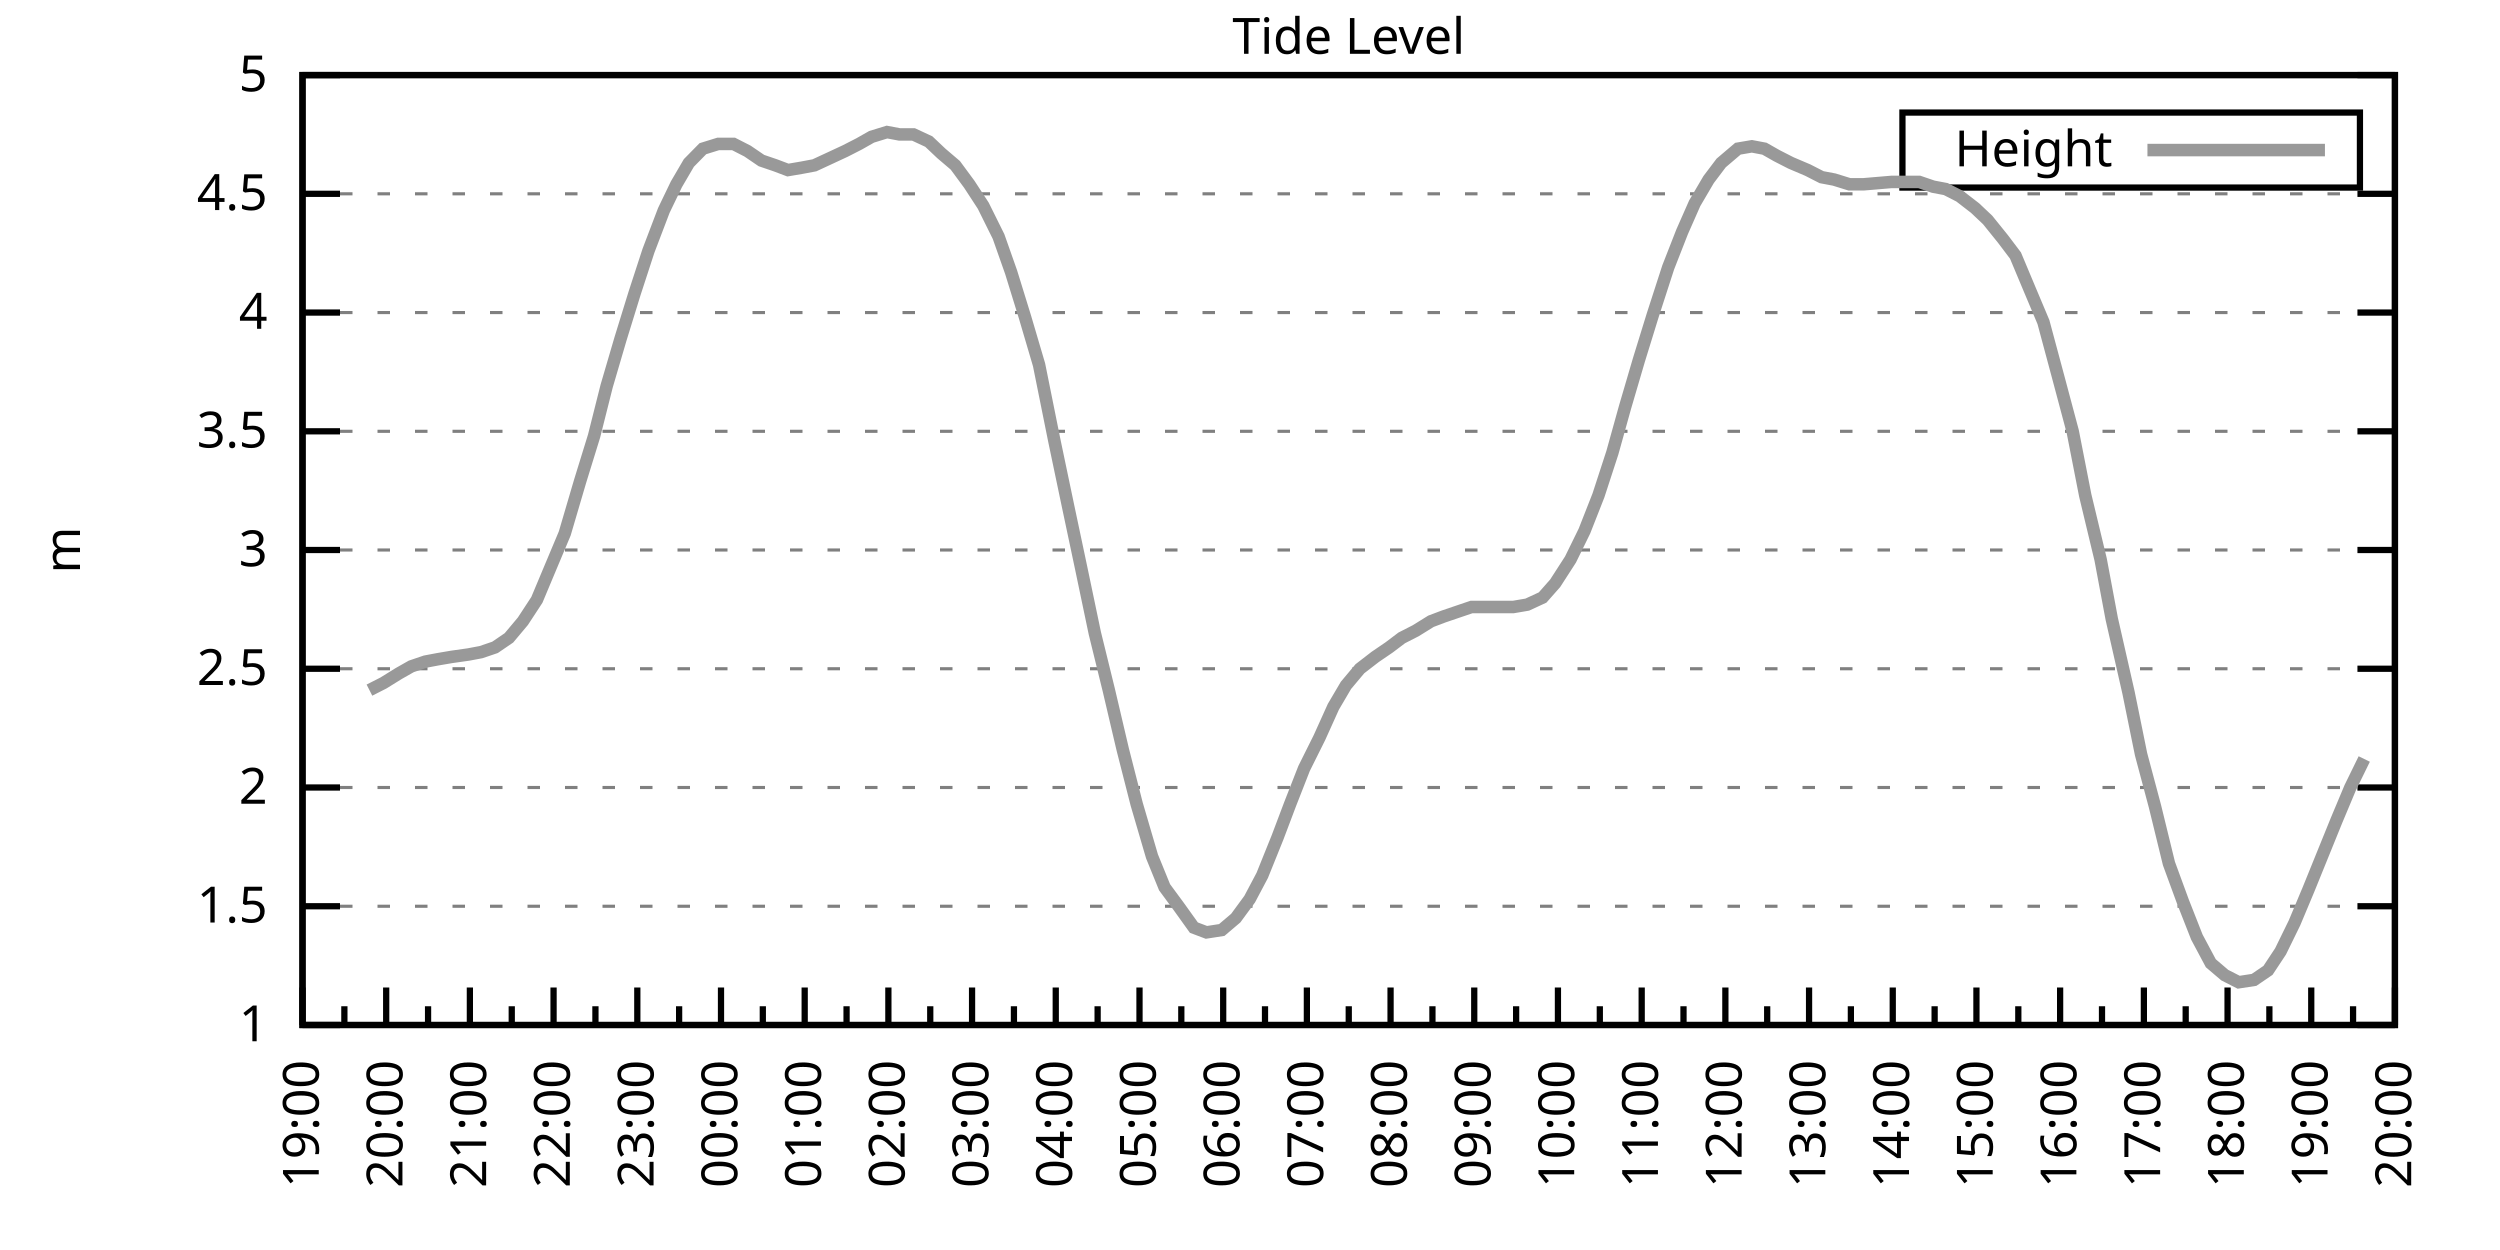
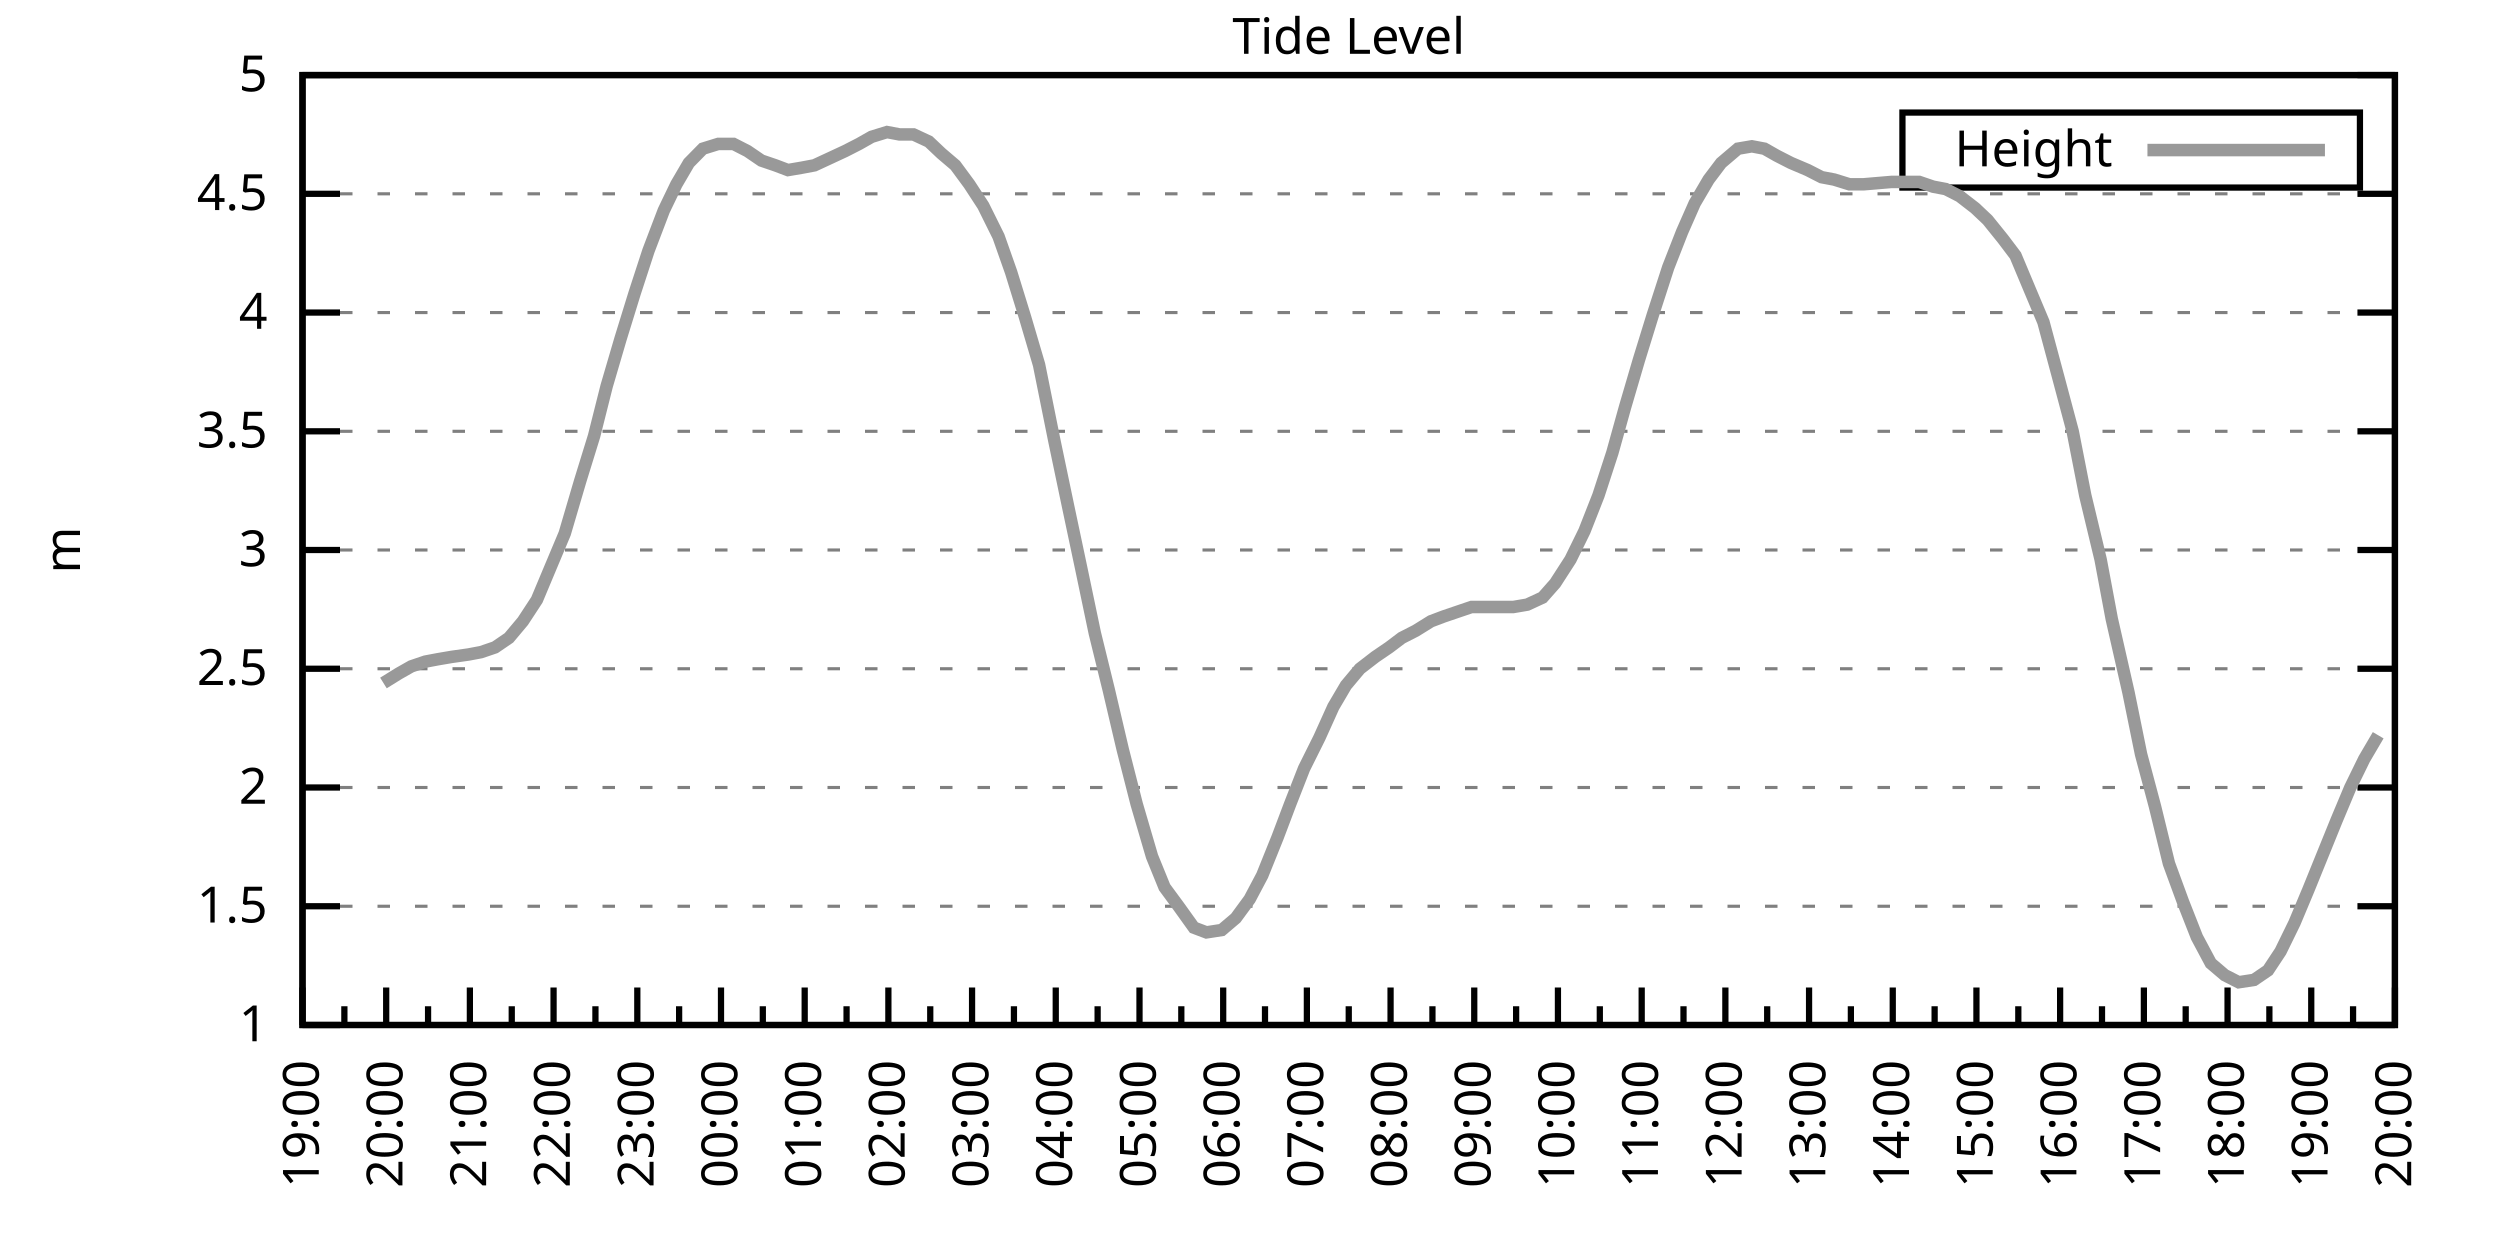
<svg xmlns="http://www.w3.org/2000/svg" xmlns:xlink="http://www.w3.org/1999/xlink" width="400" height="200" viewBox="0 0 400 200">
  <g id="gnuplot_canvas">
    <rect x="0" y="0" width="400" height="200" fill="none" />
    <defs>
      <circle id="gpDot" r="0.5" stroke-width="0.5" stroke="currentColor" />
      <path id="gpPt0" stroke-width="0.333" stroke="currentColor" d="M-1,0 h2 M0,-1 v2" />
      <path id="gpPt1" stroke-width="0.333" stroke="currentColor" d="M-1,-1 L1,1 M1,-1 L-1,1" />
      <path id="gpPt2" stroke-width="0.333" stroke="currentColor" d="M-1,0 L1,0 M0,-1 L0,1 M-1,-1 L1,1 M-1,1 L1,-1" />
      <rect id="gpPt3" stroke-width="0.333" stroke="currentColor" x="-1" y="-1" width="2" height="2" />
      <rect id="gpPt4" stroke-width="0.333" stroke="currentColor" fill="currentColor" x="-1" y="-1" width="2" height="2" />
      <circle id="gpPt5" stroke-width="0.333" stroke="currentColor" cx="0" cy="0" r="1" />
      <use xlink:href="#gpPt5" id="gpPt6" fill="currentColor" stroke="none" />
      <path id="gpPt7" stroke-width="0.333" stroke="currentColor" d="M0,-1.33 L-1.33,0.67 L1.33,0.67 z" />
      <use xlink:href="#gpPt7" id="gpPt8" fill="currentColor" stroke="none" />
      <use xlink:href="#gpPt7" id="gpPt9" stroke="currentColor" transform="rotate(180)" />
      <use xlink:href="#gpPt9" id="gpPt10" fill="currentColor" stroke="none" />
      <use xlink:href="#gpPt3" id="gpPt11" stroke="currentColor" transform="rotate(45)" />
      <use xlink:href="#gpPt11" id="gpPt12" fill="currentColor" stroke="none" />
      <path id="gpPt13" stroke-width="0.333" stroke="currentColor" d="M0,1.330 L1.265,0.411 L0.782,-1.067 L-0.782,-1.076 L-1.265,0.411 z" />
      <use xlink:href="#gpPt13" id="gpPt14" fill="currentColor" stroke="none" />
      <filter id="textbox" filterUnits="objectBoundingBox" x="0" y="0" height="1" width="1">
        <feFlood flood-color="white" flood-opacity="1" result="bgnd" />
        <feComposite in="SourceGraphic" in2="bgnd" operator="atop" />
      </filter>
      <filter id="greybox" filterUnits="objectBoundingBox" x="0" y="0" height="1" width="1">
        <feFlood flood-color="lightgrey" flood-opacity="1" result="grey" />
        <feComposite in="SourceGraphic" in2="grey" operator="atop" />
      </filter>
    </defs>
    <g fill="none" color="white" stroke="currentColor" stroke-width="1.00" stroke-linecap="butt" stroke-linejoin="miter">
</g>
    <g fill="none" color="black" stroke="currentColor" stroke-width="1.00" stroke-linecap="butt" stroke-linejoin="miter">
      <g stroke="none" shape-rendering="crispEdges">
        <polygon fill="rgb(255, 255, 255)" points="48.40,164.00 383.18,164.00 383.18,12.02 48.40,12.02 " />
      </g>
    </g>
    <g fill="none" color="black" stroke="currentColor" stroke-width="1.00" stroke-linecap="butt" stroke-linejoin="miter">
</g>
    <g fill="none" color="black" stroke="black" stroke-width="0.50" stroke-linecap="butt" stroke-linejoin="miter">
</g>
    <g fill="none" color="gray" stroke="currentColor" stroke-width="0.50" stroke-linecap="butt" stroke-linejoin="miter">
      <path stroke="gray" stroke-dasharray="2,4" class="gridline" d="M48.40,164.00 L383.19,164.00  " />
    </g>
    <g fill="none" color="gray" stroke="gray" stroke-width="1.00" stroke-linecap="butt" stroke-linejoin="miter">
</g>
    <g fill="none" color="black" stroke="currentColor" stroke-width="1.00" stroke-linecap="butt" stroke-linejoin="miter">
      <path stroke="black" d="M48.40,164.00 L54.40,164.00 M383.19,164.00 L377.19,164.00  " />
      <g transform="translate(42.80,166.60)" stroke="none" fill="black" font-family="Sans" font-size="8.00" text-anchor="end">
        <text>
          <tspan font-family="Sans"> 1</tspan>
        </text>
      </g>
    </g>
    <g fill="none" color="black" stroke="currentColor" stroke-width="1.00" stroke-linecap="butt" stroke-linejoin="miter">
</g>
    <g fill="none" color="black" stroke="black" stroke-width="0.50" stroke-linecap="butt" stroke-linejoin="miter">
</g>
    <g fill="none" color="gray" stroke="currentColor" stroke-width="0.50" stroke-linecap="butt" stroke-linejoin="miter">
      <path stroke="gray" stroke-dasharray="2,4" class="gridline" d="M48.40,145.00 L383.19,145.00  " />
    </g>
    <g fill="none" color="gray" stroke="gray" stroke-width="1.00" stroke-linecap="butt" stroke-linejoin="miter">
</g>
    <g fill="none" color="black" stroke="currentColor" stroke-width="1.00" stroke-linecap="butt" stroke-linejoin="miter">
      <path stroke="black" d="M48.40,145.00 L54.40,145.00 M383.19,145.00 L377.19,145.00  " />
      <g transform="translate(42.80,147.60)" stroke="none" fill="black" font-family="Sans" font-size="8.00" text-anchor="end">
        <text>
          <tspan font-family="Sans"> 1.5</tspan>
        </text>
      </g>
    </g>
    <g fill="none" color="black" stroke="currentColor" stroke-width="1.00" stroke-linecap="butt" stroke-linejoin="miter">
</g>
    <g fill="none" color="black" stroke="black" stroke-width="0.50" stroke-linecap="butt" stroke-linejoin="miter">
</g>
    <g fill="none" color="gray" stroke="currentColor" stroke-width="0.50" stroke-linecap="butt" stroke-linejoin="miter">
      <path stroke="gray" stroke-dasharray="2,4" class="gridline" d="M48.40,126.00 L383.19,126.00  " />
    </g>
    <g fill="none" color="gray" stroke="gray" stroke-width="1.00" stroke-linecap="butt" stroke-linejoin="miter">
</g>
    <g fill="none" color="black" stroke="currentColor" stroke-width="1.00" stroke-linecap="butt" stroke-linejoin="miter">
      <path stroke="black" d="M48.40,126.00 L54.40,126.00 M383.19,126.00 L377.19,126.00  " />
      <g transform="translate(42.80,128.60)" stroke="none" fill="black" font-family="Sans" font-size="8.00" text-anchor="end">
        <text>
          <tspan font-family="Sans"> 2</tspan>
        </text>
      </g>
    </g>
    <g fill="none" color="black" stroke="currentColor" stroke-width="1.00" stroke-linecap="butt" stroke-linejoin="miter">
</g>
    <g fill="none" color="black" stroke="black" stroke-width="0.50" stroke-linecap="butt" stroke-linejoin="miter">
</g>
    <g fill="none" color="gray" stroke="currentColor" stroke-width="0.50" stroke-linecap="butt" stroke-linejoin="miter">
      <path stroke="gray" stroke-dasharray="2,4" class="gridline" d="M48.40,107.00 L383.19,107.00  " />
    </g>
    <g fill="none" color="gray" stroke="gray" stroke-width="1.00" stroke-linecap="butt" stroke-linejoin="miter">
</g>
    <g fill="none" color="black" stroke="currentColor" stroke-width="1.00" stroke-linecap="butt" stroke-linejoin="miter">
      <path stroke="black" d="M48.40,107.00 L54.40,107.00 M383.19,107.00 L377.19,107.00  " />
      <g transform="translate(42.80,109.60)" stroke="none" fill="black" font-family="Sans" font-size="8.00" text-anchor="end">
        <text>
          <tspan font-family="Sans"> 2.5</tspan>
        </text>
      </g>
    </g>
    <g fill="none" color="black" stroke="currentColor" stroke-width="1.00" stroke-linecap="butt" stroke-linejoin="miter">
</g>
    <g fill="none" color="black" stroke="black" stroke-width="0.50" stroke-linecap="butt" stroke-linejoin="miter">
</g>
    <g fill="none" color="gray" stroke="currentColor" stroke-width="0.50" stroke-linecap="butt" stroke-linejoin="miter">
      <path stroke="gray" stroke-dasharray="2,4" class="gridline" d="M48.40,88.00 L383.19,88.00  " />
    </g>
    <g fill="none" color="gray" stroke="gray" stroke-width="1.00" stroke-linecap="butt" stroke-linejoin="miter">
</g>
    <g fill="none" color="black" stroke="currentColor" stroke-width="1.00" stroke-linecap="butt" stroke-linejoin="miter">
      <path stroke="black" d="M48.40,88.00 L54.40,88.00 M383.19,88.00 L377.19,88.00  " />
      <g transform="translate(42.80,90.60)" stroke="none" fill="black" font-family="Sans" font-size="8.00" text-anchor="end">
        <text>
          <tspan font-family="Sans"> 3</tspan>
        </text>
      </g>
    </g>
    <g fill="none" color="black" stroke="currentColor" stroke-width="1.00" stroke-linecap="butt" stroke-linejoin="miter">
</g>
    <g fill="none" color="black" stroke="black" stroke-width="0.50" stroke-linecap="butt" stroke-linejoin="miter">
</g>
    <g fill="none" color="gray" stroke="currentColor" stroke-width="0.50" stroke-linecap="butt" stroke-linejoin="miter">
      <path stroke="gray" stroke-dasharray="2,4" class="gridline" d="M48.40,69.01 L383.19,69.01  " />
    </g>
    <g fill="none" color="gray" stroke="gray" stroke-width="1.00" stroke-linecap="butt" stroke-linejoin="miter">
</g>
    <g fill="none" color="black" stroke="currentColor" stroke-width="1.00" stroke-linecap="butt" stroke-linejoin="miter">
      <path stroke="black" d="M48.40,69.01 L54.40,69.01 M383.19,69.01 L377.19,69.01  " />
      <g transform="translate(42.80,71.61)" stroke="none" fill="black" font-family="Sans" font-size="8.00" text-anchor="end">
        <text>
          <tspan font-family="Sans"> 3.5</tspan>
        </text>
      </g>
    </g>
    <g fill="none" color="black" stroke="currentColor" stroke-width="1.00" stroke-linecap="butt" stroke-linejoin="miter">
</g>
    <g fill="none" color="black" stroke="black" stroke-width="0.50" stroke-linecap="butt" stroke-linejoin="miter">
</g>
    <g fill="none" color="gray" stroke="currentColor" stroke-width="0.50" stroke-linecap="butt" stroke-linejoin="miter">
      <path stroke="gray" stroke-dasharray="2,4" class="gridline" d="M48.40,50.01 L383.19,50.01  " />
    </g>
    <g fill="none" color="gray" stroke="gray" stroke-width="1.00" stroke-linecap="butt" stroke-linejoin="miter">
</g>
    <g fill="none" color="black" stroke="currentColor" stroke-width="1.00" stroke-linecap="butt" stroke-linejoin="miter">
      <path stroke="black" d="M48.40,50.01 L54.40,50.01 M383.19,50.01 L377.19,50.01  " />
      <g transform="translate(42.80,52.61)" stroke="none" fill="black" font-family="Sans" font-size="8.00" text-anchor="end">
        <text>
          <tspan font-family="Sans"> 4</tspan>
        </text>
      </g>
    </g>
    <g fill="none" color="black" stroke="currentColor" stroke-width="1.00" stroke-linecap="butt" stroke-linejoin="miter">
</g>
    <g fill="none" color="black" stroke="black" stroke-width="0.50" stroke-linecap="butt" stroke-linejoin="miter">
</g>
    <g fill="none" color="gray" stroke="currentColor" stroke-width="0.50" stroke-linecap="butt" stroke-linejoin="miter">
      <path stroke="gray" stroke-dasharray="2,4" class="gridline" d="M48.40,31.01 L383.19,31.01  " />
    </g>
    <g fill="none" color="gray" stroke="gray" stroke-width="1.00" stroke-linecap="butt" stroke-linejoin="miter">
</g>
    <g fill="none" color="black" stroke="currentColor" stroke-width="1.00" stroke-linecap="butt" stroke-linejoin="miter">
      <path stroke="black" d="M48.40,31.01 L54.40,31.01 M383.19,31.01 L377.19,31.01  " />
      <g transform="translate(42.80,33.61)" stroke="none" fill="black" font-family="Sans" font-size="8.00" text-anchor="end">
        <text>
          <tspan font-family="Sans"> 4.5</tspan>
        </text>
      </g>
    </g>
    <g fill="none" color="black" stroke="currentColor" stroke-width="1.00" stroke-linecap="butt" stroke-linejoin="miter">
</g>
    <g fill="none" color="black" stroke="black" stroke-width="0.50" stroke-linecap="butt" stroke-linejoin="miter">
</g>
    <g fill="none" color="gray" stroke="currentColor" stroke-width="0.50" stroke-linecap="butt" stroke-linejoin="miter">
      <path stroke="gray" stroke-dasharray="2,4" class="gridline" d="M48.40,12.01 L383.19,12.01  " />
    </g>
    <g fill="none" color="gray" stroke="gray" stroke-width="1.00" stroke-linecap="butt" stroke-linejoin="miter">
</g>
    <g fill="none" color="black" stroke="currentColor" stroke-width="1.00" stroke-linecap="butt" stroke-linejoin="miter">
      <path stroke="black" d="M48.40,12.01 L54.40,12.01 M383.19,12.01 L377.19,12.01  " />
      <g transform="translate(42.80,14.61)" stroke="none" fill="black" font-family="Sans" font-size="8.00" text-anchor="end">
        <text>
          <tspan font-family="Sans"> 5</tspan>
        </text>
      </g>
    </g>
    <g fill="none" color="black" stroke="currentColor" stroke-width="1.00" stroke-linecap="butt" stroke-linejoin="miter">
      <path stroke="black" d="M48.40,164.00 L48.40,158.00  " />
      <g transform="translate(51.00,169.60) rotate(270)" stroke="none" fill="black" font-family="Sans" font-size="8.00" text-anchor="end">
        <text>
          <tspan font-family="Sans">19:00</tspan>
        </text>
      </g>
    </g>
    <g fill="none" color="black" stroke="currentColor" stroke-width="1.00" stroke-linecap="butt" stroke-linejoin="miter">
      <path stroke="black" d="M55.10,164.00 L55.10,161.00 M61.79,164.00 L61.79,158.00  " />
      <g transform="translate(64.39,169.60) rotate(270)" stroke="none" fill="black" font-family="Sans" font-size="8.00" text-anchor="end">
        <text>
          <tspan font-family="Sans">20:00</tspan>
        </text>
      </g>
    </g>
    <g fill="none" color="black" stroke="currentColor" stroke-width="1.00" stroke-linecap="butt" stroke-linejoin="miter">
      <path stroke="black" d="M68.49,164.00 L68.49,161.00 M75.18,164.00 L75.18,158.00  " />
      <g transform="translate(77.78,169.60) rotate(270)" stroke="none" fill="black" font-family="Sans" font-size="8.00" text-anchor="end">
        <text>
          <tspan font-family="Sans">21:00</tspan>
        </text>
      </g>
    </g>
    <g fill="none" color="black" stroke="currentColor" stroke-width="1.00" stroke-linecap="butt" stroke-linejoin="miter">
      <path stroke="black" d="M81.88,164.00 L81.88,161.00 M88.57,164.00 L88.57,158.00  " />
      <g transform="translate(91.17,169.60) rotate(270)" stroke="none" fill="black" font-family="Sans" font-size="8.00" text-anchor="end">
        <text>
          <tspan font-family="Sans">22:00</tspan>
        </text>
      </g>
    </g>
    <g fill="none" color="black" stroke="currentColor" stroke-width="1.00" stroke-linecap="butt" stroke-linejoin="miter">
      <path stroke="black" d="M95.27,164.00 L95.27,161.00 M101.97,164.00 L101.97,158.00  " />
      <g transform="translate(104.57,169.60) rotate(270)" stroke="none" fill="black" font-family="Sans" font-size="8.00" text-anchor="end">
        <text>
          <tspan font-family="Sans">23:00</tspan>
        </text>
      </g>
    </g>
    <g fill="none" color="black" stroke="currentColor" stroke-width="1.00" stroke-linecap="butt" stroke-linejoin="miter">
      <path stroke="black" d="M108.66,164.00 L108.66,161.00 M115.36,164.00 L115.36,158.00  " />
      <g transform="translate(117.96,169.60) rotate(270)" stroke="none" fill="black" font-family="Sans" font-size="8.00" text-anchor="end">
        <text>
          <tspan font-family="Sans">00:00</tspan>
        </text>
      </g>
    </g>
    <g fill="none" color="black" stroke="currentColor" stroke-width="1.00" stroke-linecap="butt" stroke-linejoin="miter">
      <path stroke="black" d="M122.05,164.00 L122.05,161.00 M128.75,164.00 L128.75,158.00  " />
      <g transform="translate(131.35,169.60) rotate(270)" stroke="none" fill="black" font-family="Sans" font-size="8.00" text-anchor="end">
        <text>
          <tspan font-family="Sans">01:00</tspan>
        </text>
      </g>
    </g>
    <g fill="none" color="black" stroke="currentColor" stroke-width="1.00" stroke-linecap="butt" stroke-linejoin="miter">
      <path stroke="black" d="M135.45,164.00 L135.45,161.00 M142.14,164.00 L142.14,158.00  " />
      <g transform="translate(144.74,169.60) rotate(270)" stroke="none" fill="black" font-family="Sans" font-size="8.00" text-anchor="end">
        <text>
          <tspan font-family="Sans">02:00</tspan>
        </text>
      </g>
    </g>
    <g fill="none" color="black" stroke="currentColor" stroke-width="1.00" stroke-linecap="butt" stroke-linejoin="miter">
      <path stroke="black" d="M148.84,164.00 L148.84,161.00 M155.53,164.00 L155.53,158.00  " />
      <g transform="translate(158.13,169.60) rotate(270)" stroke="none" fill="black" font-family="Sans" font-size="8.00" text-anchor="end">
        <text>
          <tspan font-family="Sans">03:00</tspan>
        </text>
      </g>
    </g>
    <g fill="none" color="black" stroke="currentColor" stroke-width="1.00" stroke-linecap="butt" stroke-linejoin="miter">
      <path stroke="black" d="M162.23,164.00 L162.23,161.00 M168.92,164.00 L168.92,158.00  " />
      <g transform="translate(171.52,169.60) rotate(270)" stroke="none" fill="black" font-family="Sans" font-size="8.00" text-anchor="end">
        <text>
          <tspan font-family="Sans">04:00</tspan>
        </text>
      </g>
    </g>
    <g fill="none" color="black" stroke="currentColor" stroke-width="1.00" stroke-linecap="butt" stroke-linejoin="miter">
      <path stroke="black" d="M175.62,164.00 L175.62,161.00 M182.32,164.00 L182.32,158.00  " />
      <g transform="translate(184.92,169.60) rotate(270)" stroke="none" fill="black" font-family="Sans" font-size="8.00" text-anchor="end">
        <text>
          <tspan font-family="Sans">05:00</tspan>
        </text>
      </g>
    </g>
    <g fill="none" color="black" stroke="currentColor" stroke-width="1.00" stroke-linecap="butt" stroke-linejoin="miter">
      <path stroke="black" d="M189.01,164.00 L189.01,161.00 M195.71,164.00 L195.71,158.00  " />
      <g transform="translate(198.31,169.60) rotate(270)" stroke="none" fill="black" font-family="Sans" font-size="8.00" text-anchor="end">
        <text>
          <tspan font-family="Sans">06:00</tspan>
        </text>
      </g>
    </g>
    <g fill="none" color="black" stroke="currentColor" stroke-width="1.00" stroke-linecap="butt" stroke-linejoin="miter">
      <path stroke="black" d="M202.40,164.00 L202.40,161.00 M209.10,164.00 L209.10,158.00  " />
      <g transform="translate(211.70,169.60) rotate(270)" stroke="none" fill="black" font-family="Sans" font-size="8.00" text-anchor="end">
        <text>
          <tspan font-family="Sans">07:00</tspan>
        </text>
      </g>
    </g>
    <g fill="none" color="black" stroke="currentColor" stroke-width="1.00" stroke-linecap="butt" stroke-linejoin="miter">
      <path stroke="black" d="M215.80,164.00 L215.80,161.00 M222.49,164.00 L222.49,158.00  " />
      <g transform="translate(225.09,169.60) rotate(270)" stroke="none" fill="black" font-family="Sans" font-size="8.00" text-anchor="end">
        <text>
          <tspan font-family="Sans">08:00</tspan>
        </text>
      </g>
    </g>
    <g fill="none" color="black" stroke="currentColor" stroke-width="1.00" stroke-linecap="butt" stroke-linejoin="miter">
      <path stroke="black" d="M229.19,164.00 L229.19,161.00 M235.88,164.00 L235.88,158.00  " />
      <g transform="translate(238.48,169.60) rotate(270)" stroke="none" fill="black" font-family="Sans" font-size="8.00" text-anchor="end">
        <text>
          <tspan font-family="Sans">09:00</tspan>
        </text>
      </g>
    </g>
    <g fill="none" color="black" stroke="currentColor" stroke-width="1.00" stroke-linecap="butt" stroke-linejoin="miter">
      <path stroke="black" d="M242.58,164.00 L242.58,161.00 M249.27,164.00 L249.27,158.00  " />
      <g transform="translate(251.87,169.60) rotate(270)" stroke="none" fill="black" font-family="Sans" font-size="8.00" text-anchor="end">
        <text>
          <tspan font-family="Sans">10:00</tspan>
        </text>
      </g>
    </g>
    <g fill="none" color="black" stroke="currentColor" stroke-width="1.00" stroke-linecap="butt" stroke-linejoin="miter">
      <path stroke="black" d="M255.97,164.00 L255.97,161.00 M262.67,164.00 L262.67,158.00  " />
      <g transform="translate(265.27,169.60) rotate(270)" stroke="none" fill="black" font-family="Sans" font-size="8.00" text-anchor="end">
        <text>
          <tspan font-family="Sans">11:00</tspan>
        </text>
      </g>
    </g>
    <g fill="none" color="black" stroke="currentColor" stroke-width="1.00" stroke-linecap="butt" stroke-linejoin="miter">
      <path stroke="black" d="M269.36,164.00 L269.36,161.00 M276.06,164.00 L276.06,158.00  " />
      <g transform="translate(278.66,169.60) rotate(270)" stroke="none" fill="black" font-family="Sans" font-size="8.00" text-anchor="end">
        <text>
          <tspan font-family="Sans">12:00</tspan>
        </text>
      </g>
    </g>
    <g fill="none" color="black" stroke="currentColor" stroke-width="1.00" stroke-linecap="butt" stroke-linejoin="miter">
      <path stroke="black" d="M282.75,164.00 L282.75,161.00 M289.45,164.00 L289.45,158.00  " />
      <g transform="translate(292.05,169.60) rotate(270)" stroke="none" fill="black" font-family="Sans" font-size="8.00" text-anchor="end">
        <text>
          <tspan font-family="Sans">13:00</tspan>
        </text>
      </g>
    </g>
    <g fill="none" color="black" stroke="currentColor" stroke-width="1.00" stroke-linecap="butt" stroke-linejoin="miter">
      <path stroke="black" d="M296.14,164.00 L296.14,161.00 M302.84,164.00 L302.84,158.00  " />
      <g transform="translate(305.44,169.60) rotate(270)" stroke="none" fill="black" font-family="Sans" font-size="8.00" text-anchor="end">
        <text>
          <tspan font-family="Sans">14:00</tspan>
        </text>
      </g>
    </g>
    <g fill="none" color="black" stroke="currentColor" stroke-width="1.00" stroke-linecap="butt" stroke-linejoin="miter">
      <path stroke="black" d="M309.54,164.00 L309.54,161.00 M316.23,164.00 L316.23,158.00  " />
      <g transform="translate(318.83,169.60) rotate(270)" stroke="none" fill="black" font-family="Sans" font-size="8.00" text-anchor="end">
        <text>
          <tspan font-family="Sans">15:00</tspan>
        </text>
      </g>
    </g>
    <g fill="none" color="black" stroke="currentColor" stroke-width="1.00" stroke-linecap="butt" stroke-linejoin="miter">
      <path stroke="black" d="M322.93,164.00 L322.93,161.00 M329.62,164.00 L329.62,158.00  " />
      <g transform="translate(332.22,169.60) rotate(270)" stroke="none" fill="black" font-family="Sans" font-size="8.00" text-anchor="end">
        <text>
          <tspan font-family="Sans">16:00</tspan>
        </text>
      </g>
    </g>
    <g fill="none" color="black" stroke="currentColor" stroke-width="1.00" stroke-linecap="butt" stroke-linejoin="miter">
      <path stroke="black" d="M336.32,164.00 L336.32,161.00 M343.02,164.00 L343.02,158.00  " />
      <g transform="translate(345.62,169.60) rotate(270)" stroke="none" fill="black" font-family="Sans" font-size="8.00" text-anchor="end">
        <text>
          <tspan font-family="Sans">17:00</tspan>
        </text>
      </g>
    </g>
    <g fill="none" color="black" stroke="currentColor" stroke-width="1.00" stroke-linecap="butt" stroke-linejoin="miter">
      <path stroke="black" d="M349.71,164.00 L349.71,161.00 M356.41,164.00 L356.41,158.00  " />
      <g transform="translate(359.01,169.60) rotate(270)" stroke="none" fill="black" font-family="Sans" font-size="8.00" text-anchor="end">
        <text>
          <tspan font-family="Sans">18:00</tspan>
        </text>
      </g>
    </g>
    <g fill="none" color="black" stroke="currentColor" stroke-width="1.00" stroke-linecap="butt" stroke-linejoin="miter">
      <path stroke="black" d="M363.10,164.00 L363.10,161.00 M369.80,164.00 L369.80,158.00  " />
      <g transform="translate(372.40,169.60) rotate(270)" stroke="none" fill="black" font-family="Sans" font-size="8.00" text-anchor="end">
        <text>
          <tspan font-family="Sans">19:00</tspan>
        </text>
      </g>
    </g>
    <g fill="none" color="black" stroke="currentColor" stroke-width="1.00" stroke-linecap="butt" stroke-linejoin="miter">
      <path stroke="black" d="M376.49,164.00 L376.49,161.00 M383.19,164.00 L383.19,158.00  " />
      <g transform="translate(385.79,169.60) rotate(270)" stroke="none" fill="black" font-family="Sans" font-size="8.00" text-anchor="end">
        <text>
          <tspan font-family="Sans">20:00</tspan>
        </text>
      </g>
    </g>
    <g fill="none" color="black" stroke="currentColor" stroke-width="1.00" stroke-linecap="butt" stroke-linejoin="miter">
</g>
    <g fill="none" color="black" stroke="currentColor" stroke-width="1.00" stroke-linecap="butt" stroke-linejoin="miter">
      <path stroke="black" d="M48.40,12.01 L48.40,164.00 L383.19,164.00 L383.19,12.01 L48.40,12.01 Z  " />
    </g>
    <g fill="none" color="black" stroke="currentColor" stroke-width="1.00" stroke-linecap="butt" stroke-linejoin="miter">
      <g transform="translate(12.80,88.01) rotate(270)" stroke="none" fill="black" font-family="Sans" font-size="8.00" text-anchor="middle">
        <text>
          <tspan font-family="Sans">m</tspan>
        </text>
      </g>
    </g>
    <g fill="none" color="black" stroke="currentColor" stroke-width="1.00" stroke-linecap="butt" stroke-linejoin="miter">
</g>
    <g fill="none" color="black" stroke="currentColor" stroke-width="1.00" stroke-linecap="butt" stroke-linejoin="miter">
      <path stroke="black" d="M304.39,30.01 L304.39,18.01 L377.59,18.01 L377.59,30.01 L304.39,30.01 Z  " />
    </g>
    <g id="Tide_level_plot_1">
      <g fill="none" color="white" stroke="black" stroke-width="2.00" stroke-linecap="butt" stroke-linejoin="miter">
</g>
      <g fill="none" color="black" stroke="currentColor" stroke-width="2.00" stroke-linecap="butt" stroke-linejoin="miter">
        <g transform="translate(337.99,26.61)" stroke="none" fill="black" font-family="Sans" font-size="8.00" text-anchor="end">
          <text>
            <tspan font-family="Sans">Height</tspan>
          </text>
        </g>
      </g>
      <g fill="none" color="black" stroke="currentColor" stroke-width="2.00" stroke-linecap="butt" stroke-linejoin="miter">
-         <path stroke="rgb(153, 153, 153)" d="M343.59,24.01 L371.99,24.01 M59.11,110.42 L61.35,109.28 L63.80,107.76 L65.81,106.62 L68.04,105.86 L70.05,105.48   L72.28,105.10 L74.96,104.72 L76.97,104.34 L79.20,103.58 L81.43,102.06 L83.66,99.40 L85.90,95.98 L88.13,90.66   L90.36,85.35 L92.82,76.99 L95.05,69.77 L97.06,61.79 L99.29,54.19 L101.52,46.97 L103.75,40.13 L106.21,33.67   L108.22,29.49 L110.22,26.07 L112.46,23.79 L114.91,23.03 L117.37,23.03 L119.60,24.17 L121.83,25.69 L124.06,26.45   L126.07,27.21 L128.30,26.83 L130.31,26.45 L132.77,25.31 L135.22,24.17 L137.45,23.03 L139.46,21.89 L141.92,21.13   L143.93,21.51 L146.16,21.51 L148.61,22.65 L150.62,24.55 L152.85,26.45 L155.09,29.49 L157.32,32.91 L159.77,37.85   L161.78,43.55 L164.01,50.77 L166.25,58.37 L168.70,70.53 L170.93,81.17 L172.94,90.66 L175.17,101.30 L177.41,110.42   L179.64,119.92 L181.87,128.66 L184.32,137.02 L186.33,141.96 L188.57,145.00 L191.02,148.42 L193.03,149.18 L195.48,148.80   L197.72,146.90 L199.95,143.86 L201.96,140.06 L204.41,133.98 L206.42,128.66 L208.65,122.96 L211.11,118.02 L213.34,113.08   L215.35,109.66 L217.58,107.00 L220.04,105.10 L222.27,103.58 L224.28,102.06 L226.51,100.92 L228.96,99.40 L230.97,98.64   L233.20,97.88 L235.44,97.12 L237.44,97.12 L239.90,97.12 L242.13,97.12 L244.36,96.74 L246.82,95.60 L248.83,93.32   L251.28,89.52 L253.51,84.97 L255.75,79.27 L257.98,72.43 L259.99,65.21 L262.22,57.61 L264.45,50.39 L266.91,42.79   L269.14,37.09 L271.15,32.53 L273.38,28.73 L275.39,26.07 L278.07,23.79 L280.30,23.41 L282.31,23.79 L284.32,24.93   L286.55,26.07 L289.23,27.21 L291.46,28.35 L293.47,28.73 L295.92,29.49 L298.15,29.49 L302.62,29.11 L304.63,29.11   L307.08,29.11 L309.31,29.87 L311.32,30.25 L313.55,31.39 L316.01,33.29 L318.02,35.19 L320.47,38.23 L322.48,40.89   L324.71,46.21 L326.95,51.53 L329.40,60.65 L331.63,69.01 L333.64,79.27 L336.10,89.52 L337.88,99.02 L340.56,110.80   L342.57,120.68 L344.80,129.04 L347.03,138.16 L349.26,144.24 L351.50,149.94 L353.73,154.12 L355.96,156.02 L358.19,157.16   L360.65,156.78 L362.88,155.26 L364.89,152.22 L367.12,147.66 L369.35,142.34 L373.82,131.32 L376.05,126.00 L378.28,121.44    " />
+         <path stroke="rgb(153, 153, 153)" d="M343.59,24.01 L371.99,24.01 M61.35,109.28 L63.80,107.76 L65.81,106.62 L68.04,105.86 L70.05,105.48 L72.28,105.10   L74.96,104.72 L76.97,104.34 L79.20,103.58 L81.43,102.06 L83.66,99.40 L85.90,95.98 L88.13,90.66 L90.36,85.35   L92.82,76.99 L95.05,69.77 L97.06,61.79 L99.29,54.19 L101.52,46.97 L103.75,40.13 L106.21,33.67 L108.22,29.49   L110.22,26.07 L112.46,23.79 L114.91,23.03 L117.37,23.03 L119.60,24.17 L121.83,25.69 L124.06,26.45 L126.07,27.21   L128.30,26.83 L130.31,26.45 L132.77,25.31 L135.22,24.17 L137.45,23.03 L139.46,21.89 L141.92,21.13 L143.93,21.51   L146.16,21.51 L148.61,22.65 L150.62,24.55 L152.85,26.45 L155.09,29.49 L157.32,32.91 L159.77,37.85 L161.78,43.55   L164.01,50.77 L166.25,58.37 L168.70,70.53 L170.93,81.17 L172.94,90.66 L175.17,101.30 L177.41,110.42 L179.64,119.92   L181.87,128.66 L184.32,137.02 L186.33,141.96 L188.57,145.00 L191.02,148.42 L193.03,149.18 L195.48,148.80 L197.72,146.90   L199.95,143.86 L201.96,140.06 L204.41,133.98 L206.42,128.66 L208.65,122.96 L211.11,118.02 L213.34,113.08 L215.35,109.66   L217.58,107.00 L220.04,105.10 L222.27,103.58 L224.28,102.06 L226.51,100.92 L228.96,99.40 L230.97,98.64 L233.20,97.88   L235.44,97.12 L237.44,97.12 L239.90,97.12 L242.13,97.12 L244.36,96.74 L246.82,95.60 L248.83,93.32 L251.28,89.52   L253.51,84.97 L255.75,79.27 L257.98,72.43 L259.99,65.21 L262.22,57.61 L264.45,50.39 L266.91,42.79 L269.14,37.09   L271.15,32.53 L273.38,28.73 L275.39,26.07 L278.07,23.79 L280.30,23.41 L282.31,23.79 L284.32,24.93 L286.55,26.07   L289.23,27.21 L291.46,28.35 L293.47,28.73 L295.92,29.49 L298.15,29.49 L302.62,29.11 L304.63,29.11 L307.08,29.11   L309.31,29.87 L311.32,30.25 L313.55,31.39 L316.01,33.29 L318.02,35.19 L320.47,38.23 L322.48,40.89 L324.71,46.21   L326.95,51.53 L329.40,60.65 L331.63,69.01 L333.64,79.27 L336.10,89.52 L337.88,99.02 L340.56,110.80 L342.57,120.68   L344.80,129.04 L347.03,138.16 L349.26,144.24 L351.50,149.94 L353.73,154.12 L355.96,156.02 L358.19,157.16 L360.65,156.78   L362.88,155.26 L364.89,152.22 L367.12,147.66 L369.35,142.34 L373.82,131.32 L376.05,126.00 L378.28,121.44 L380.51,117.64    " />
      </g>
    </g>
    <g fill="none" color="black" stroke="currentColor" stroke-width="2.00" stroke-linecap="butt" stroke-linejoin="miter">
</g>
    <g fill="none" color="black" stroke="black" stroke-width="1.00" stroke-linecap="butt" stroke-linejoin="miter">
</g>
    <g fill="none" color="black" stroke="currentColor" stroke-width="1.00" stroke-linecap="butt" stroke-linejoin="miter">
      <path stroke="black" d="M48.40,12.01 L48.40,164.00 L383.19,164.00 L383.19,12.01 L48.40,12.01 Z  " />
    </g>
    <g fill="none" color="black" stroke="currentColor" stroke-width="1.00" stroke-linecap="butt" stroke-linejoin="miter">
      <g transform="translate(215.79,8.61)" stroke="none" fill="black" font-family="Sans" font-size="8.00" text-anchor="middle">
        <text>
          <tspan font-family="Sans">Tide Level</tspan>
        </text>
      </g>
    </g>
    <g fill="none" color="black" stroke="currentColor" stroke-width="1.00" stroke-linecap="butt" stroke-linejoin="miter">
</g>
  </g>
</svg>
